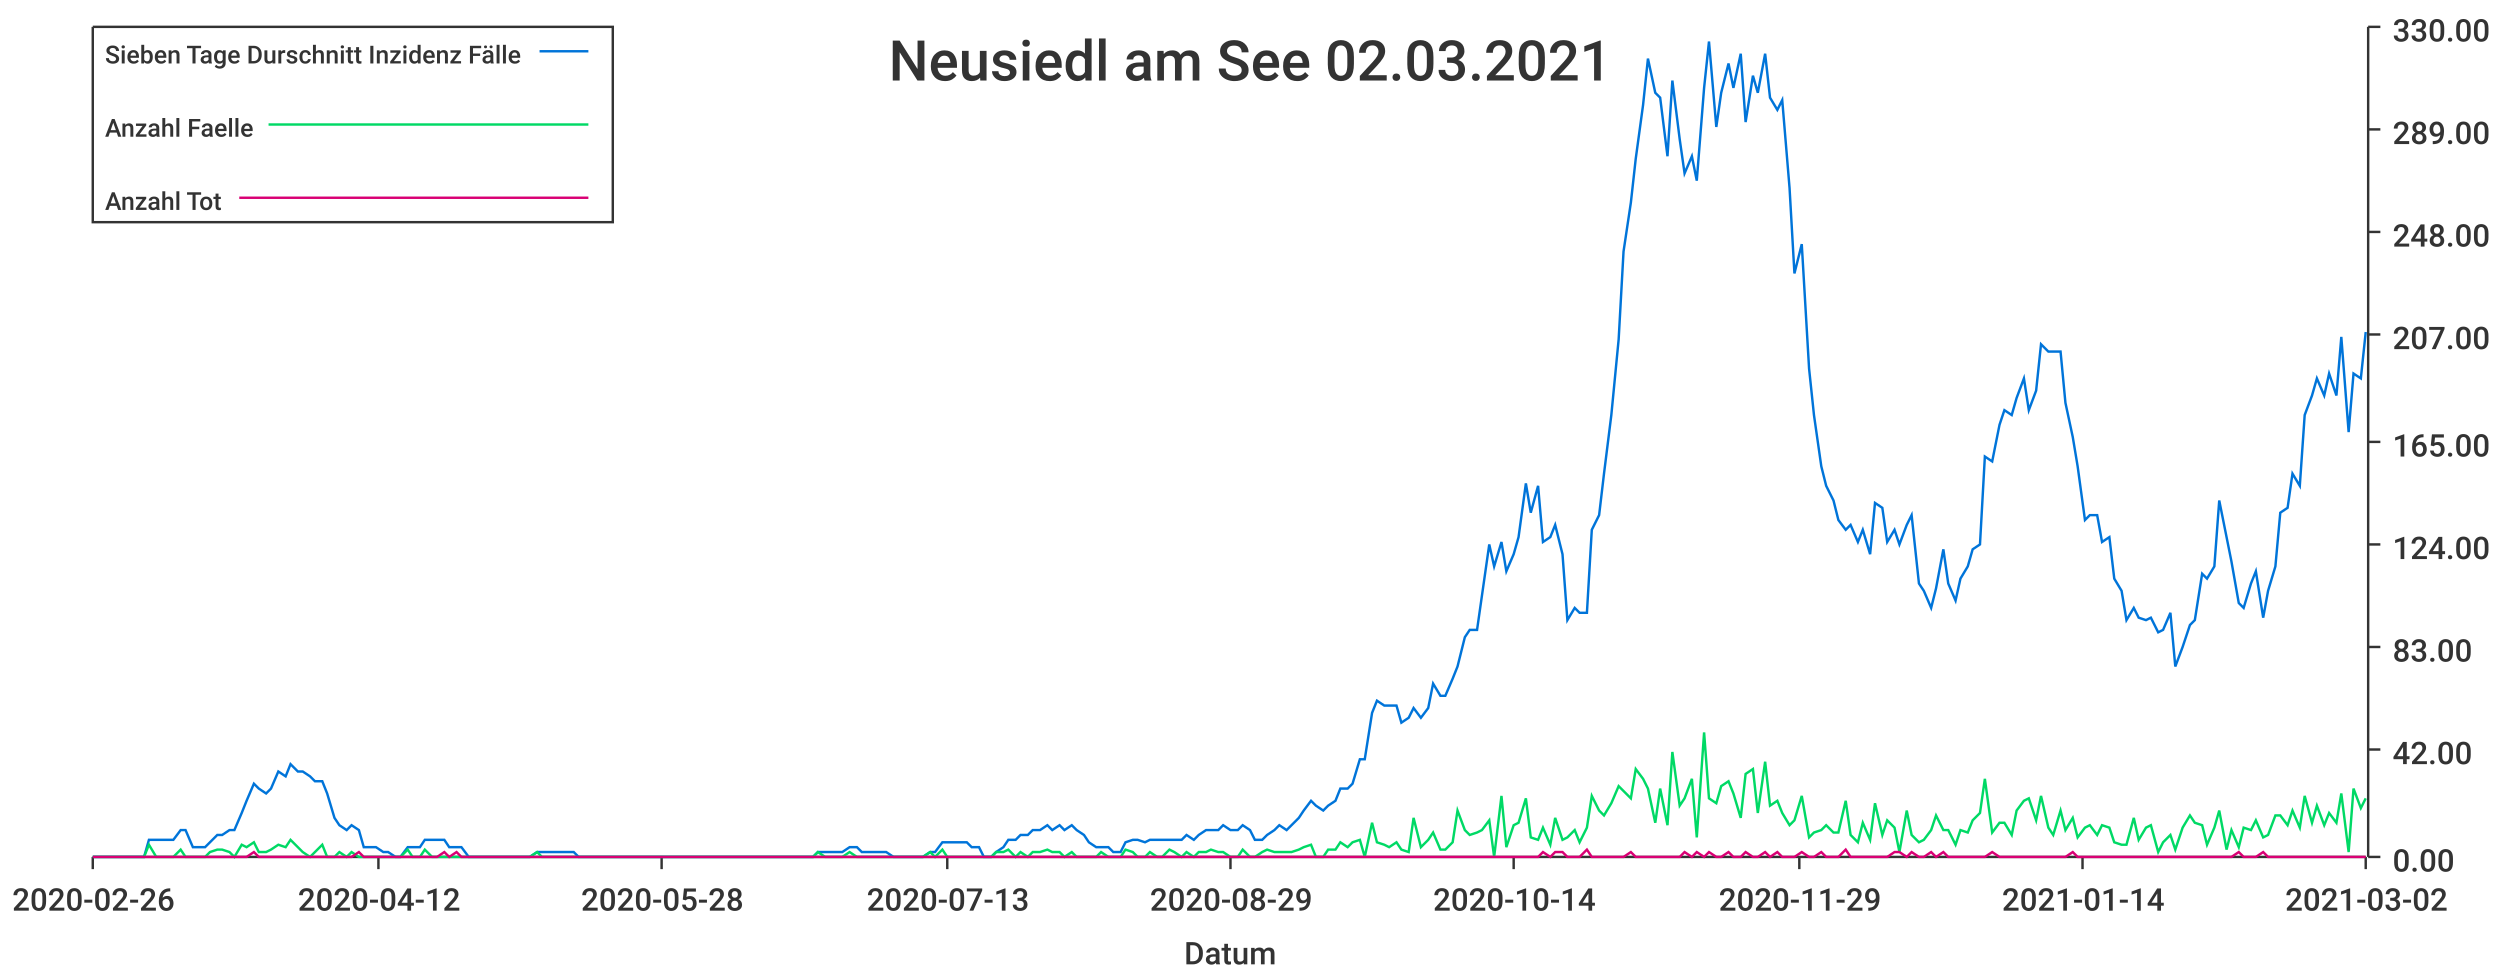
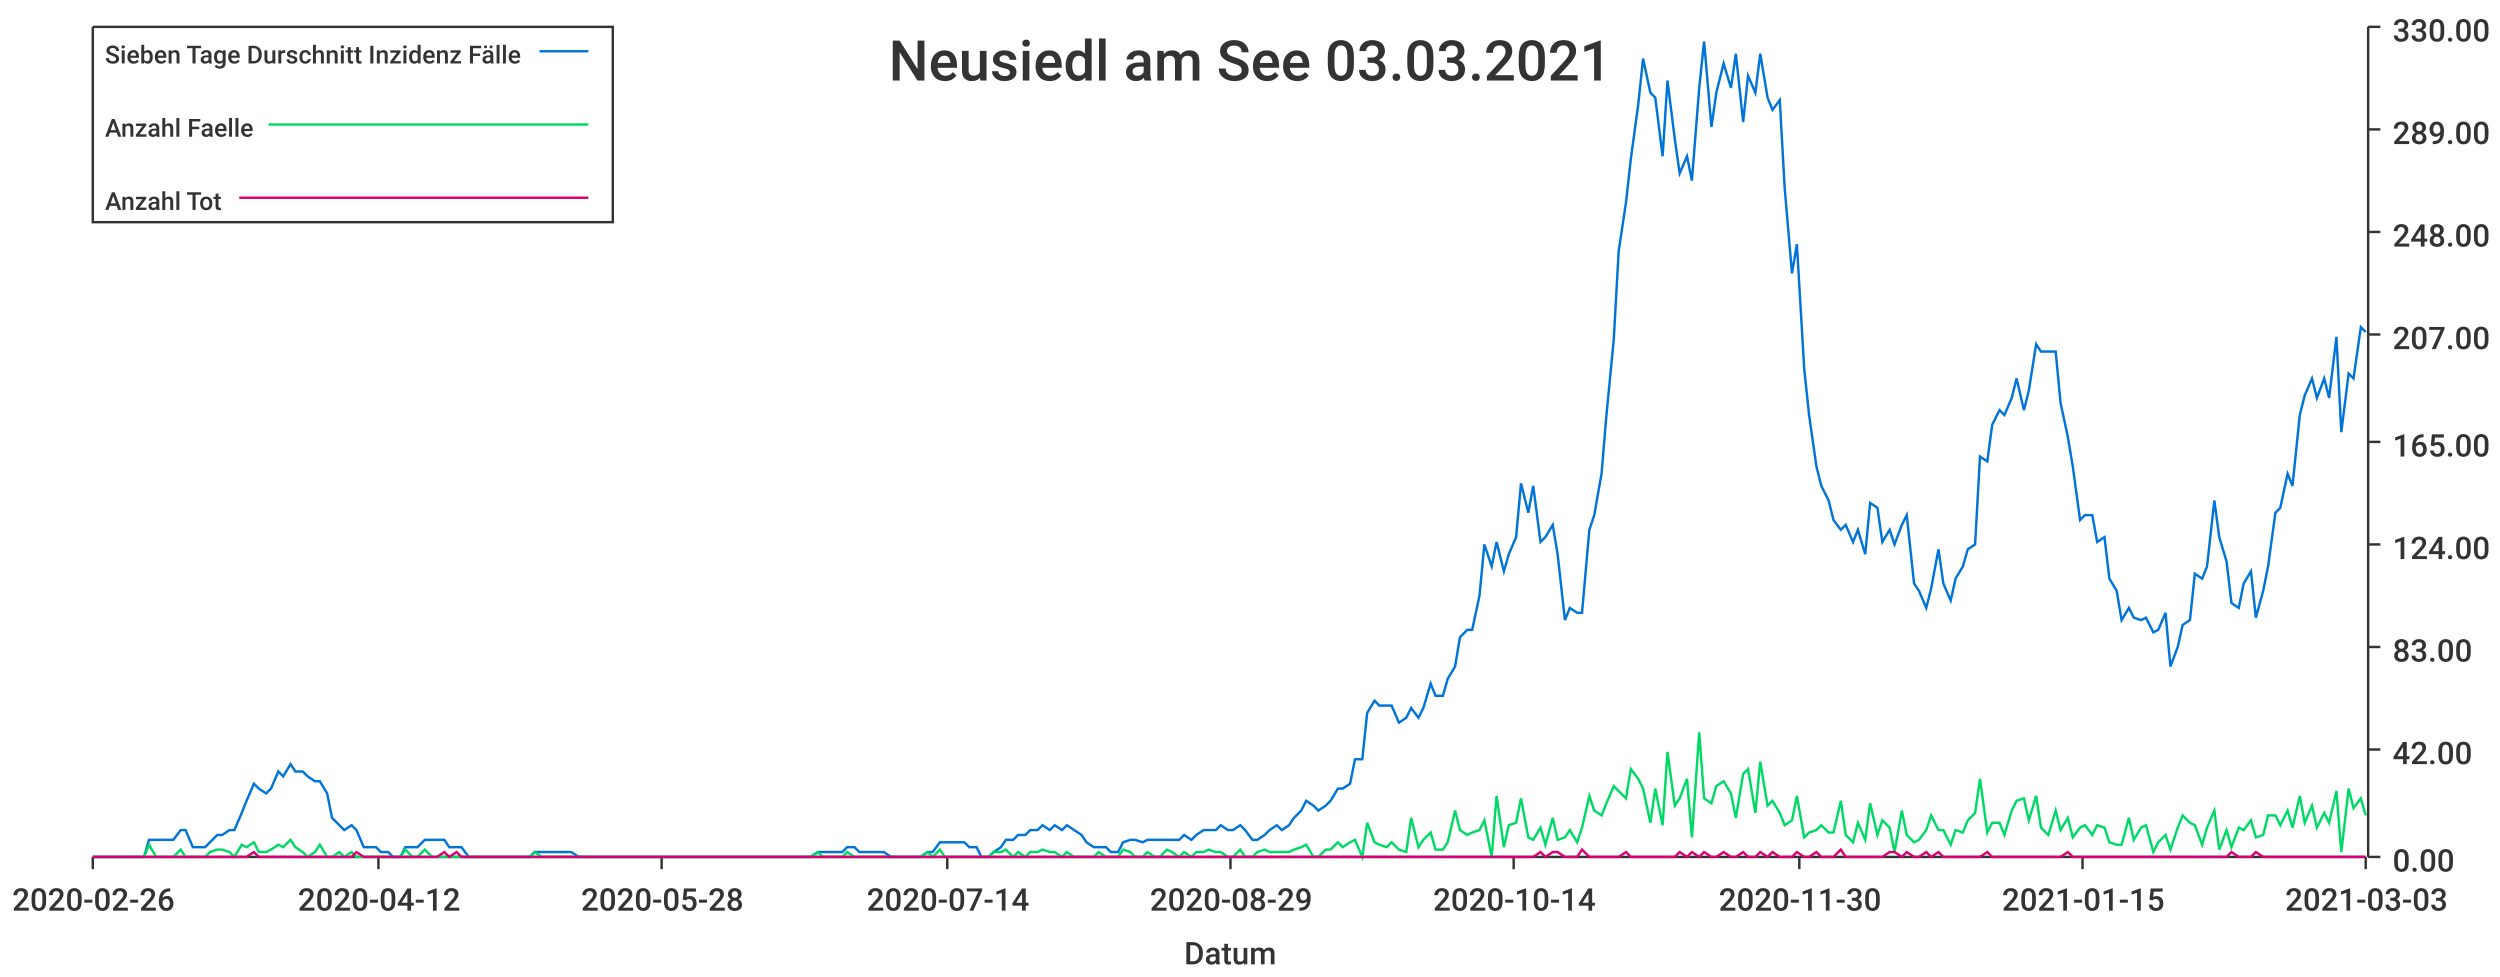
<svg xmlns="http://www.w3.org/2000/svg" width="1024" height="400">\n<path d="M 0 0 L 1024 0 L 1024 400 L 0 400 L 0 0" style="stroke-width:0;stroke:rgba(255,255,255,1.0);fill:rgba(255,255,255,1.0)" />
  <path d="M 38 11 L 969 11 L 969 351 L 38 351 L 38 11" style="stroke-width:0;stroke:rgba(255,255,255,1.0);fill:rgba(255,255,255,1.0)" />
  <path d="M 38 351 L 969 351" style="stroke-width:1;stroke:rgba(51,51,51,1.0);fill:none" />
  <path d="M 38 351 L 38 356" style="stroke-width:1;stroke:rgba(51,51,51,1.0);fill:none" />
  <text x="5" y="373" style="stroke-width:0;stroke:none;fill:rgba(51,51,51,1.0);font-size:12.8px;font-family:'Roboto Medium',sans-serif">2020-02-26</text>
  <path d="M 155 351 L 155 356" style="stroke-width:1;stroke:rgba(51,51,51,1.0);fill:none" />
  <text x="122" y="373" style="stroke-width:0;stroke:none;fill:rgba(51,51,51,1.0);font-size:12.8px;font-family:'Roboto Medium',sans-serif">2020-04-12</text>
  <path d="M 271 351 L 271 356" style="stroke-width:1;stroke:rgba(51,51,51,1.0);fill:none" />
  <text x="238" y="373" style="stroke-width:0;stroke:none;fill:rgba(51,51,51,1.0);font-size:12.8px;font-family:'Roboto Medium',sans-serif">2020-05-28</text>
  <path d="M 388 351 L 388 356" style="stroke-width:1;stroke:rgba(51,51,51,1.0);fill:none" />
-   <text x="355" y="373" style="stroke-width:0;stroke:none;fill:rgba(51,51,51,1.0);font-size:12.8px;font-family:'Roboto Medium',sans-serif">2020-07-13</text>
+   <text x="355" y="373" style="stroke-width:0;stroke:none;fill:rgba(51,51,51,1.0);font-size:12.8px;font-family:'Roboto Medium',sans-serif">2020-07-14</text>
  <path d="M 504 351 L 504 356" style="stroke-width:1;stroke:rgba(51,51,51,1.0);fill:none" />
  <text x="471" y="373" style="stroke-width:0;stroke:none;fill:rgba(51,51,51,1.0);font-size:12.8px;font-family:'Roboto Medium',sans-serif">2020-08-29</text>
  <path d="M 620 351 L 620 356" style="stroke-width:1;stroke:rgba(51,51,51,1.0);fill:none" />
  <text x="587" y="373" style="stroke-width:0;stroke:none;fill:rgba(51,51,51,1.0);font-size:12.8px;font-family:'Roboto Medium',sans-serif">2020-10-14</text>
  <path d="M 737 351 L 737 356" style="stroke-width:1;stroke:rgba(51,51,51,1.0);fill:none" />
-   <text x="704" y="373" style="stroke-width:0;stroke:none;fill:rgba(51,51,51,1.0);font-size:12.8px;font-family:'Roboto Medium',sans-serif">2020-11-29</text>
+   <text x="704" y="373" style="stroke-width:0;stroke:none;fill:rgba(51,51,51,1.0);font-size:12.8px;font-family:'Roboto Medium',sans-serif">2020-11-30</text>
  <path d="M 853 351 L 853 356" style="stroke-width:1;stroke:rgba(51,51,51,1.0);fill:none" />
-   <text x="820" y="373" style="stroke-width:0;stroke:none;fill:rgba(51,51,51,1.0);font-size:12.8px;font-family:'Roboto Medium',sans-serif">2021-01-14</text>
+   <text x="820" y="373" style="stroke-width:0;stroke:none;fill:rgba(51,51,51,1.0);font-size:12.8px;font-family:'Roboto Medium',sans-serif">2021-01-15</text>
  <path d="M 969 351 L 969 356" style="stroke-width:1;stroke:rgba(51,51,51,1.0);fill:none" />
-   <text x="936" y="373" style="stroke-width:0;stroke:none;fill:rgba(51,51,51,1.0);font-size:12.8px;font-family:'Roboto Medium',sans-serif">2021-03-02</text>
+   <text x="936" y="373" style="stroke-width:0;stroke:none;fill:rgba(51,51,51,1.0);font-size:12.8px;font-family:'Roboto Medium',sans-serif">2021-03-03</text>
  <text x="485" y="395" style="stroke-width:0;stroke:none;fill:rgba(51,51,51,1.0);font-size:12.8px;font-family:'Roboto Medium',sans-serif">Datum</text>
  <path d="M 970 351 L 970 11" style="stroke-width:1;stroke:rgba(51,51,51,1.0);fill:none" />
  <path d="M 970 351 L 975 351" style="stroke-width:1;stroke:rgba(51,51,51,1.0);fill:none" />
  <text x="980" y="357" style="stroke-width:0;stroke:none;fill:rgba(51,51,51,1.0);font-size:12.8px;font-family:'Roboto Medium',sans-serif">0.00</text>
  <path d="M 970 307 L 975 307" style="stroke-width:1;stroke:rgba(51,51,51,1.0);fill:none" />
  <text x="980" y="313" style="stroke-width:0;stroke:none;fill:rgba(51,51,51,1.0);font-size:12.8px;font-family:'Roboto Medium',sans-serif">42.00</text>
  <path d="M 970 265 L 975 265" style="stroke-width:1;stroke:rgba(51,51,51,1.0);fill:none" />
  <text x="980" y="271" style="stroke-width:0;stroke:none;fill:rgba(51,51,51,1.0);font-size:12.8px;font-family:'Roboto Medium',sans-serif">83.00</text>
  <path d="M 970 223 L 975 223" style="stroke-width:1;stroke:rgba(51,51,51,1.0);fill:none" />
  <text x="980" y="229" style="stroke-width:0;stroke:none;fill:rgba(51,51,51,1.0);font-size:12.8px;font-family:'Roboto Medium',sans-serif">124.00</text>
  <path d="M 970 181 L 975 181" style="stroke-width:1;stroke:rgba(51,51,51,1.0);fill:none" />
  <text x="980" y="187" style="stroke-width:0;stroke:none;fill:rgba(51,51,51,1.0);font-size:12.8px;font-family:'Roboto Medium',sans-serif">165.00</text>
  <path d="M 970 137 L 975 137" style="stroke-width:1;stroke:rgba(51,51,51,1.0);fill:none" />
  <text x="980" y="143" style="stroke-width:0;stroke:none;fill:rgba(51,51,51,1.0);font-size:12.8px;font-family:'Roboto Medium',sans-serif">207.00</text>
  <path d="M 970 95 L 975 95" style="stroke-width:1;stroke:rgba(51,51,51,1.0);fill:none" />
  <text x="980" y="101" style="stroke-width:0;stroke:none;fill:rgba(51,51,51,1.0);font-size:12.8px;font-family:'Roboto Medium',sans-serif">248.00</text>
  <path d="M 970 53 L 975 53" style="stroke-width:1;stroke:rgba(51,51,51,1.0);fill:none" />
  <text x="980" y="59" style="stroke-width:0;stroke:none;fill:rgba(51,51,51,1.0);font-size:12.8px;font-family:'Roboto Medium',sans-serif">289.00</text>
  <path d="M 970 11 L 975 11" style="stroke-width:1;stroke:rgba(51,51,51,1.0);fill:none" />
  <text x="980" y="17" style="stroke-width:0;stroke:none;fill:rgba(51,51,51,1.0);font-size:12.8px;font-family:'Roboto Medium',sans-serif">330.00</text>
-   <path d="M 38 351 L 41 351 L 44 351 L 46 351 L 49 351 L 51 351 L 54 351 L 56 351 L 59 351 L 61 344 L 64 344 L 66 344 L 69 344 L 71 344 L 74 340 L 76 340 L 79 347 L 81 347 L 84 347 L 86 345 L 89 342 L 91 342 L 94 340 L 96 340 L 99 333 L 101 328 L 104 321 L 106 323 L 109 325 L 111 323 L 114 316 L 117 318 L 119 313 L 122 316 L 124 316 L 127 318 L 129 320 L 132 320 L 134 325 L 137 335 L 139 338 L 142 340 L 144 338 L 147 340 L 149 347 L 152 347 L 154 347 L 157 349 L 159 349 L 162 351 L 164 351 L 167 347 L 169 347 L 172 347 L 174 344 L 177 344 L 179 344 L 182 344 L 184 347 L 187 347 L 189 347 L 192 351 L 195 351 L 197 351 L 200 351 L 202 351 L 205 351 L 207 351 L 210 351 L 212 351 L 215 351 L 217 351 L 220 349 L 222 349 L 225 349 L 227 349 L 230 349 L 232 349 L 235 349 L 237 351 L 240 351 L 242 351 L 245 351 L 247 351 L 250 351 L 252 351 L 255 351 L 257 351 L 260 351 L 262 351 L 265 351 L 267 351 L 270 351 L 273 351 L 275 351 L 278 351 L 280 351 L 283 351 L 285 351 L 288 351 L 290 351 L 293 351 L 295 351 L 298 351 L 300 351 L 303 351 L 305 351 L 308 351 L 310 351 L 313 351 L 315 351 L 318 351 L 320 351 L 323 351 L 325 351 L 328 351 L 330 351 L 333 351 L 335 349 L 338 349 L 340 349 L 343 349 L 345 349 L 348 347 L 351 347 L 353 349 L 356 349 L 358 349 L 361 349 L 363 349 L 366 351 L 368 351 L 371 351 L 373 351 L 376 351 L 378 351 L 381 349 L 383 349 L 386 345 L 388 345 L 391 345 L 393 345 L 396 345 L 398 347 L 401 347 L 403 351 L 406 351 L 408 349 L 411 347 L 413 344 L 416 344 L 418 342 L 421 342 L 423 340 L 426 340 L 429 338 L 431 340 L 434 338 L 436 340 L 439 338 L 441 340 L 444 342 L 446 345 L 449 347 L 451 347 L 454 347 L 456 349 L 459 349 L 461 345 L 464 344 L 466 344 L 469 345 L 471 344 L 474 344 L 476 344 L 479 344 L 481 344 L 484 344 L 486 342 L 489 344 L 491 342 L 494 340 L 496 340 L 499 340 L 501 338 L 504 340 L 507 340 L 509 338 L 512 340 L 514 344 L 517 344 L 519 342 L 522 340 L 524 338 L 527 340 L 529 338 L 532 335 L 534 332 L 537 328 L 539 330 L 542 332 L 544 330 L 547 328 L 549 323 L 552 323 L 554 321 L 557 311 L 559 311 L 562 292 L 564 287 L 567 289 L 569 289 L 572 289 L 574 296 L 577 294 L 579 290 L 582 294 L 585 290 L 587 280 L 590 285 L 592 285 L 595 278 L 597 273 L 600 261 L 602 258 L 605 258 L 607 244 L 610 223 L 612 232 L 615 222 L 617 234 L 620 227 L 622 220 L 625 198 L 627 210 L 630 199 L 632 222 L 635 220 L 637 215 L 640 227 L 642 254 L 645 249 L 647 251 L 650 251 L 652 217 L 655 211 L 657 194 L 660 170 L 663 139 L 665 103 L 668 83 L 670 65 L 673 43 L 675 24 L 678 38 L 680 40 L 683 64 L 685 33 L 688 57 L 690 71 L 693 64 L 695 74 L 698 36 L 700 17 L 703 52 L 705 38 L 708 26 L 710 36 L 713 22 L 715 50 L 718 31 L 720 38 L 723 22 L 725 40 L 728 45 L 730 41 L 733 77 L 735 112 L 738 100 L 741 151 L 743 170 L 746 191 L 748 199 L 751 205 L 753 213 L 756 217 L 758 215 L 761 222 L 763 217 L 766 227 L 768 206 L 771 208 L 773 222 L 776 217 L 778 223 L 781 215 L 783 211 L 786 239 L 788 242 L 791 249 L 793 241 L 796 225 L 798 239 L 801 246 L 803 237 L 806 232 L 808 225 L 811 223 L 813 187 L 816 189 L 819 174 L 821 168 L 824 170 L 826 163 L 829 155 L 831 168 L 834 160 L 836 141 L 839 144 L 841 144 L 844 144 L 846 165 L 849 179 L 851 191 L 854 213 L 856 211 L 859 211 L 861 222 L 864 220 L 866 237 L 869 242 L 871 254 L 874 249 L 876 253 L 879 254 L 881 253 L 884 259 L 886 258 L 889 251 L 891 273 L 894 265 L 897 256 L 899 254 L 902 235 L 904 237 L 907 232 L 909 205 L 912 220 L 914 230 L 917 247 L 919 249 L 922 239 L 924 234 L 927 253 L 929 242 L 932 232 L 934 210 L 937 208 L 939 194 L 942 199 L 944 170 L 947 162 L 949 155 L 952 162 L 954 153 L 957 162 L 959 138 L 962 177 L 964 153 L 967 155 L 969 136" style="stroke-width:1;stroke:rgba(0,116,217,1.0);fill:none" />
-   <path d="M 38 351 L 41 351 L 44 351 L 46 351 L 49 351 L 51 351 L 54 351 L 56 351 L 59 351 L 61 346 L 64 351 L 66 351 L 69 351 L 71 351 L 74 348 L 76 351 L 79 351 L 81 351 L 84 351 L 86 349 L 89 348 L 91 348 L 94 349 L 96 351 L 99 346 L 101 347 L 104 345 L 106 349 L 109 349 L 111 348 L 114 346 L 117 347 L 119 344 L 122 347 L 124 349 L 127 351 L 129 349 L 132 346 L 134 351 L 137 351 L 139 349 L 142 351 L 144 349 L 147 351 L 149 351 L 152 351 L 154 351 L 157 351 L 159 351 L 162 351 L 164 351 L 167 348 L 169 351 L 172 351 L 174 348 L 177 351 L 179 351 L 182 351 L 184 351 L 187 351 L 189 351 L 192 351 L 195 351 L 197 351 L 200 351 L 202 351 L 205 351 L 207 351 L 210 351 L 212 351 L 215 351 L 217 351 L 220 349 L 222 351 L 225 351 L 227 351 L 230 351 L 232 351 L 235 351 L 237 351 L 240 351 L 242 351 L 245 351 L 247 351 L 250 351 L 252 351 L 255 351 L 257 351 L 260 351 L 262 351 L 265 351 L 267 351 L 270 351 L 273 351 L 275 351 L 278 351 L 280 351 L 283 351 L 285 351 L 288 351 L 290 351 L 293 351 L 295 351 L 298 351 L 300 351 L 303 351 L 305 351 L 308 351 L 310 351 L 313 351 L 315 351 L 318 351 L 320 351 L 323 351 L 325 351 L 328 351 L 330 351 L 333 351 L 335 349 L 338 351 L 340 351 L 343 351 L 345 351 L 348 349 L 351 351 L 353 351 L 356 351 L 358 351 L 361 351 L 363 351 L 366 351 L 368 351 L 371 351 L 373 351 L 376 351 L 378 351 L 381 349 L 383 351 L 386 348 L 388 351 L 391 351 L 393 351 L 396 351 L 398 351 L 401 351 L 403 351 L 406 351 L 408 349 L 411 349 L 413 348 L 416 351 L 418 349 L 421 351 L 423 349 L 426 349 L 429 348 L 431 349 L 434 349 L 436 351 L 439 349 L 441 351 L 444 351 L 446 351 L 449 351 L 451 349 L 454 351 L 456 351 L 459 351 L 461 348 L 464 349 L 466 351 L 469 351 L 471 349 L 474 351 L 476 351 L 479 348 L 481 349 L 484 351 L 486 349 L 489 351 L 491 349 L 494 349 L 496 348 L 499 349 L 501 349 L 504 351 L 507 351 L 509 348 L 512 351 L 514 351 L 517 349 L 519 348 L 522 349 L 524 349 L 527 349 L 529 349 L 532 348 L 534 347 L 537 346 L 539 351 L 542 351 L 544 348 L 547 348 L 549 345 L 552 347 L 554 345 L 557 344 L 559 351 L 562 337 L 564 345 L 567 346 L 569 347 L 572 345 L 574 348 L 577 349 L 579 335 L 582 347 L 585 344 L 587 341 L 590 348 L 592 348 L 595 345 L 597 332 L 600 340 L 602 342 L 605 341 L 607 340 L 610 336 L 612 351 L 615 326 L 617 347 L 620 338 L 622 337 L 625 327 L 627 343 L 630 344 L 632 339 L 635 346 L 637 335 L 640 344 L 642 343 L 645 340 L 647 345 L 650 339 L 652 326 L 655 332 L 657 334 L 660 329 L 663 322 L 665 324 L 668 327 L 670 315 L 673 319 L 675 323 L 678 337 L 680 323 L 683 338 L 685 308 L 688 330 L 690 327 L 693 319 L 695 343 L 698 300 L 700 327 L 703 329 L 705 322 L 708 320 L 710 325 L 713 335 L 715 317 L 718 315 L 720 333 L 723 312 L 725 330 L 728 328 L 730 333 L 733 338 L 735 336 L 738 326 L 741 343 L 743 341 L 746 340 L 748 338 L 751 341 L 753 341 L 756 328 L 758 342 L 761 345 L 763 337 L 766 344 L 768 329 L 771 342 L 773 336 L 776 339 L 778 349 L 781 332 L 783 342 L 786 345 L 788 344 L 791 340 L 793 334 L 796 340 L 798 340 L 801 346 L 803 340 L 806 341 L 808 336 L 811 333 L 813 319 L 816 341 L 819 337 L 821 337 L 824 342 L 826 332 L 829 328 L 831 327 L 834 336 L 836 326 L 839 339 L 841 342 L 844 332 L 846 340 L 849 335 L 851 343 L 854 339 L 856 338 L 859 342 L 861 338 L 864 339 L 866 345 L 869 346 L 871 346 L 874 335 L 876 344 L 879 339 L 881 338 L 884 349 L 886 345 L 889 342 L 891 348 L 894 339 L 897 334 L 899 337 L 902 338 L 904 346 L 907 339 L 909 332 L 912 348 L 914 340 L 917 347 L 919 339 L 922 340 L 924 336 L 927 343 L 929 342 L 932 334 L 934 334 L 937 338 L 939 332 L 942 339 L 944 326 L 947 337 L 949 330 L 952 338 L 954 333 L 957 337 L 959 325 L 962 349 L 964 323 L 967 331 L 969 327" style="stroke-width:1;stroke:rgba(0,217,101,1.0);fill:none" />
-   <path d="M 38 351 L 41 351 L 44 351 L 46 351 L 49 351 L 51 351 L 54 351 L 56 351 L 59 351 L 61 351 L 64 351 L 66 351 L 69 351 L 71 351 L 74 351 L 76 351 L 79 351 L 81 351 L 84 351 L 86 351 L 89 351 L 91 351 L 94 351 L 96 351 L 99 351 L 101 351 L 104 349 L 106 351 L 109 351 L 111 351 L 114 351 L 117 351 L 119 351 L 122 351 L 124 351 L 127 351 L 129 351 L 132 351 L 134 351 L 137 351 L 139 351 L 142 351 L 144 351 L 147 349 L 149 351 L 152 351 L 154 351 L 157 351 L 159 351 L 162 351 L 164 351 L 167 351 L 169 351 L 172 351 L 174 351 L 177 351 L 179 351 L 182 349 L 184 351 L 187 349 L 189 351 L 192 351 L 195 351 L 197 351 L 200 351 L 202 351 L 205 351 L 207 351 L 210 351 L 212 351 L 215 351 L 217 351 L 220 351 L 222 351 L 225 351 L 227 351 L 230 351 L 232 351 L 235 351 L 237 351 L 240 351 L 242 351 L 245 351 L 247 351 L 250 351 L 252 351 L 255 351 L 257 351 L 260 351 L 262 351 L 265 351 L 267 351 L 270 351 L 273 351 L 275 351 L 278 351 L 280 351 L 283 351 L 285 351 L 288 351 L 290 351 L 293 351 L 295 351 L 298 351 L 300 351 L 303 351 L 305 351 L 308 351 L 310 351 L 313 351 L 315 351 L 318 351 L 320 351 L 323 351 L 325 351 L 328 351 L 330 351 L 333 351 L 335 351 L 338 351 L 340 351 L 343 351 L 345 351 L 348 351 L 351 351 L 353 351 L 356 351 L 358 351 L 361 351 L 363 351 L 366 351 L 368 351 L 371 351 L 373 351 L 376 351 L 378 351 L 381 351 L 383 351 L 386 351 L 388 351 L 391 351 L 393 351 L 396 351 L 398 351 L 401 351 L 403 351 L 406 351 L 408 351 L 411 351 L 413 351 L 416 351 L 418 351 L 421 351 L 423 351 L 426 351 L 429 351 L 431 351 L 434 351 L 436 351 L 439 351 L 441 351 L 444 351 L 446 351 L 449 351 L 451 351 L 454 351 L 456 351 L 459 351 L 461 351 L 464 351 L 466 351 L 469 351 L 471 351 L 474 351 L 476 351 L 479 351 L 481 351 L 484 351 L 486 351 L 489 351 L 491 351 L 494 351 L 496 351 L 499 351 L 501 351 L 504 351 L 507 351 L 509 351 L 512 351 L 514 351 L 517 351 L 519 351 L 522 351 L 524 351 L 527 351 L 529 351 L 532 351 L 534 351 L 537 351 L 539 351 L 542 351 L 544 351 L 547 351 L 549 351 L 552 351 L 554 351 L 557 351 L 559 351 L 562 351 L 564 351 L 567 351 L 569 351 L 572 351 L 574 351 L 577 351 L 579 351 L 582 351 L 585 351 L 587 351 L 590 351 L 592 351 L 595 351 L 597 351 L 600 351 L 602 351 L 605 351 L 607 351 L 610 351 L 612 351 L 615 351 L 617 351 L 620 351 L 622 351 L 625 351 L 627 351 L 630 351 L 632 349 L 635 351 L 637 349 L 640 349 L 642 351 L 645 351 L 647 351 L 650 348 L 652 351 L 655 351 L 657 351 L 660 351 L 663 351 L 665 351 L 668 349 L 670 351 L 673 351 L 675 351 L 678 351 L 680 351 L 683 351 L 685 351 L 688 351 L 690 349 L 693 351 L 695 349 L 698 351 L 700 349 L 703 351 L 705 351 L 708 349 L 710 351 L 713 351 L 715 349 L 718 351 L 720 351 L 723 349 L 725 351 L 728 349 L 730 351 L 733 351 L 735 351 L 738 349 L 741 351 L 743 351 L 746 349 L 748 351 L 751 351 L 753 351 L 756 348 L 758 351 L 761 351 L 763 351 L 766 351 L 768 351 L 771 351 L 773 351 L 776 349 L 778 349 L 781 351 L 783 349 L 786 351 L 788 351 L 791 349 L 793 351 L 796 349 L 798 351 L 801 351 L 803 351 L 806 351 L 808 351 L 811 351 L 813 351 L 816 349 L 819 351 L 821 351 L 824 351 L 826 351 L 829 351 L 831 351 L 834 351 L 836 351 L 839 351 L 841 351 L 844 351 L 846 351 L 849 349 L 851 351 L 854 351 L 856 351 L 859 351 L 861 351 L 864 351 L 866 351 L 869 351 L 871 351 L 874 351 L 876 351 L 879 351 L 881 351 L 884 351 L 886 351 L 889 351 L 891 351 L 894 351 L 897 351 L 899 351 L 902 351 L 904 351 L 907 351 L 909 351 L 912 351 L 914 351 L 917 349 L 919 351 L 922 351 L 924 351 L 927 349 L 929 351 L 932 351 L 934 351 L 937 351 L 939 351 L 942 351 L 944 351 L 947 351 L 949 351 L 952 351 L 954 351 L 957 351 L 959 351 L 962 351 L 964 351 L 967 351 L 969 351" style="stroke-width:1;stroke:rgba(217,0,116,1.0);fill:none" />
-   <text x="364" y="33" style="stroke-width:0;stroke:none;fill:rgba(51,51,51,1.0);font-size:23.0px;font-family:'Roboto Medium',sans-serif">Neusiedl am See 02.03.2021</text>
+   <path d="M 38 351 L 41 351 L 44 351 L 46 351 L 49 351 L 51 351 L 54 351 L 56 351 L 59 351 L 61 344 L 64 344 L 66 344 L 69 344 L 71 344 L 74 340 L 76 340 L 79 347 L 81 347 L 84 347 L 86 345 L 89 342 L 91 342 L 94 340 L 96 340 L 99 333 L 101 328 L 104 321 L 106 323 L 109 325 L 111 323 L 114 316 L 116 318 L 119 313 L 121 316 L 124 316 L 126 318 L 129 320 L 131 320 L 134 325 L 136 335 L 139 338 L 141 340 L 144 338 L 146 340 L 149 347 L 151 347 L 154 347 L 156 349 L 159 349 L 161 351 L 164 351 L 166 347 L 169 347 L 171 347 L 174 344 L 177 344 L 179 344 L 182 344 L 184 347 L 187 347 L 189 347 L 192 351 L 194 351 L 197 351 L 199 351 L 202 351 L 204 351 L 207 351 L 209 351 L 212 351 L 214 351 L 217 351 L 219 349 L 222 349 L 224 349 L 227 349 L 229 349 L 232 349 L 234 349 L 237 351 L 239 351 L 242 351 L 244 351 L 247 351 L 249 351 L 252 351 L 254 351 L 257 351 L 259 351 L 262 351 L 264 351 L 267 351 L 269 351 L 272 351 L 274 351 L 277 351 L 279 351 L 282 351 L 284 351 L 287 351 L 289 351 L 292 351 L 294 351 L 297 351 L 299 351 L 302 351 L 304 351 L 307 351 L 310 351 L 312 351 L 315 351 L 317 351 L 320 351 L 322 351 L 325 351 L 327 351 L 330 351 L 332 351 L 335 349 L 337 349 L 340 349 L 342 349 L 345 349 L 347 347 L 350 347 L 352 349 L 355 349 L 357 349 L 360 349 L 362 349 L 365 351 L 367 351 L 370 351 L 372 351 L 375 351 L 377 351 L 380 349 L 382 349 L 385 345 L 387 345 L 390 345 L 392 345 L 395 345 L 397 347 L 400 347 L 402 351 L 405 351 L 407 349 L 410 347 L 412 344 L 415 344 L 417 342 L 420 342 L 422 340 L 425 340 L 427 338 L 430 340 L 432 338 L 435 340 L 437 338 L 440 340 L 443 342 L 445 345 L 448 347 L 450 347 L 453 347 L 455 349 L 458 349 L 460 345 L 463 344 L 465 344 L 468 345 L 470 344 L 473 344 L 475 344 L 478 344 L 480 344 L 483 344 L 485 342 L 488 344 L 490 342 L 493 340 L 495 340 L 498 340 L 500 338 L 503 340 L 505 340 L 508 338 L 510 340 L 513 344 L 515 344 L 518 342 L 520 340 L 523 338 L 525 340 L 528 338 L 530 335 L 533 332 L 535 328 L 538 330 L 540 332 L 543 330 L 545 328 L 548 323 L 550 323 L 553 321 L 555 311 L 558 311 L 560 292 L 563 287 L 565 289 L 568 289 L 570 289 L 573 296 L 576 294 L 578 290 L 581 294 L 583 290 L 586 280 L 588 285 L 591 285 L 593 278 L 596 273 L 598 261 L 601 258 L 603 258 L 606 244 L 608 223 L 611 232 L 613 222 L 616 234 L 618 227 L 621 220 L 623 198 L 626 210 L 628 199 L 631 222 L 633 220 L 636 215 L 638 227 L 641 254 L 643 249 L 646 251 L 648 251 L 651 217 L 653 211 L 656 194 L 658 170 L 661 139 L 663 103 L 666 83 L 668 65 L 671 43 L 673 24 L 676 38 L 678 40 L 681 64 L 683 33 L 686 57 L 688 71 L 691 64 L 693 74 L 696 36 L 698 17 L 701 52 L 703 38 L 706 26 L 709 36 L 711 22 L 714 50 L 716 31 L 719 38 L 721 22 L 724 40 L 726 45 L 729 41 L 731 77 L 734 112 L 736 100 L 739 151 L 741 170 L 744 191 L 746 199 L 749 205 L 751 213 L 754 217 L 756 215 L 759 222 L 761 217 L 764 227 L 766 206 L 769 208 L 771 222 L 774 217 L 776 223 L 779 215 L 781 211 L 784 239 L 786 242 L 789 249 L 791 241 L 794 225 L 796 239 L 799 246 L 801 237 L 804 232 L 806 225 L 809 223 L 811 187 L 814 189 L 816 174 L 819 168 L 821 170 L 824 163 L 826 155 L 829 168 L 831 160 L 834 141 L 836 144 L 839 144 L 842 144 L 844 165 L 847 179 L 849 191 L 852 213 L 854 211 L 857 211 L 859 222 L 862 220 L 864 237 L 867 242 L 869 254 L 872 249 L 874 253 L 877 254 L 879 253 L 882 259 L 884 258 L 887 251 L 889 273 L 892 265 L 894 256 L 897 254 L 899 235 L 902 237 L 904 232 L 907 205 L 909 220 L 912 230 L 914 247 L 917 249 L 919 239 L 922 234 L 924 253 L 927 242 L 929 232 L 932 210 L 934 208 L 937 194 L 939 199 L 942 170 L 944 162 L 947 155 L 949 163 L 952 155 L 954 163 L 957 138 L 959 177 L 962 153 L 964 155 L 967 134 L 969 136" style="stroke-width:1;stroke:rgba(0,116,217,1.0);fill:none" />
+   <path d="M 38 351 L 41 351 L 44 351 L 46 351 L 49 351 L 51 351 L 54 351 L 56 351 L 59 351 L 61 346 L 64 351 L 66 351 L 69 351 L 71 351 L 74 348 L 76 351 L 79 351 L 81 351 L 84 351 L 86 349 L 89 348 L 91 348 L 94 349 L 96 351 L 99 346 L 101 347 L 104 345 L 106 349 L 109 349 L 111 348 L 114 346 L 116 347 L 119 344 L 121 347 L 124 349 L 126 351 L 129 349 L 131 346 L 134 351 L 136 351 L 139 349 L 141 351 L 144 349 L 146 351 L 149 351 L 151 351 L 154 351 L 156 351 L 159 351 L 161 351 L 164 351 L 166 348 L 169 351 L 171 351 L 174 348 L 177 351 L 179 351 L 182 351 L 184 351 L 187 351 L 189 351 L 192 351 L 194 351 L 197 351 L 199 351 L 202 351 L 204 351 L 207 351 L 209 351 L 212 351 L 214 351 L 217 351 L 219 349 L 222 351 L 224 351 L 227 351 L 229 351 L 232 351 L 234 351 L 237 351 L 239 351 L 242 351 L 244 351 L 247 351 L 249 351 L 252 351 L 254 351 L 257 351 L 259 351 L 262 351 L 264 351 L 267 351 L 269 351 L 272 351 L 274 351 L 277 351 L 279 351 L 282 351 L 284 351 L 287 351 L 289 351 L 292 351 L 294 351 L 297 351 L 299 351 L 302 351 L 304 351 L 307 351 L 310 351 L 312 351 L 315 351 L 317 351 L 320 351 L 322 351 L 325 351 L 327 351 L 330 351 L 332 351 L 335 349 L 337 351 L 340 351 L 342 351 L 345 351 L 347 349 L 350 351 L 352 351 L 355 351 L 357 351 L 360 351 L 362 351 L 365 351 L 367 351 L 370 351 L 372 351 L 375 351 L 377 351 L 380 349 L 382 351 L 385 348 L 387 351 L 390 351 L 392 351 L 395 351 L 397 351 L 400 351 L 402 351 L 405 351 L 407 349 L 410 349 L 412 348 L 415 351 L 417 349 L 420 351 L 422 349 L 425 349 L 427 348 L 430 349 L 432 349 L 435 351 L 437 349 L 440 351 L 443 351 L 445 351 L 448 351 L 450 349 L 453 351 L 455 351 L 458 351 L 460 348 L 463 349 L 465 351 L 468 351 L 470 349 L 473 351 L 475 351 L 478 348 L 480 349 L 483 351 L 485 349 L 488 351 L 490 349 L 493 349 L 495 348 L 498 349 L 500 349 L 503 351 L 505 351 L 508 348 L 510 351 L 513 351 L 515 349 L 518 348 L 520 349 L 523 349 L 525 349 L 528 349 L 530 348 L 533 347 L 535 346 L 538 351 L 540 351 L 543 348 L 545 348 L 548 345 L 550 347 L 553 345 L 555 344 L 558 351 L 560 337 L 563 345 L 565 346 L 568 347 L 570 345 L 573 348 L 576 349 L 578 335 L 581 347 L 583 344 L 586 341 L 588 348 L 591 348 L 593 345 L 596 332 L 598 340 L 601 342 L 603 341 L 606 340 L 608 336 L 611 351 L 613 326 L 616 347 L 618 338 L 621 337 L 623 327 L 626 343 L 628 344 L 631 339 L 633 346 L 636 335 L 638 344 L 641 343 L 643 340 L 646 345 L 648 339 L 651 326 L 653 332 L 656 334 L 658 329 L 661 322 L 663 324 L 666 327 L 668 315 L 671 319 L 673 323 L 676 337 L 678 323 L 681 338 L 683 308 L 686 330 L 688 327 L 691 319 L 693 343 L 696 300 L 698 327 L 701 329 L 703 322 L 706 320 L 709 325 L 711 335 L 714 317 L 716 315 L 719 333 L 721 312 L 724 330 L 726 328 L 729 333 L 731 338 L 734 336 L 736 326 L 739 343 L 741 341 L 744 340 L 746 338 L 749 341 L 751 341 L 754 328 L 756 342 L 759 345 L 761 337 L 764 344 L 766 329 L 769 342 L 771 336 L 774 339 L 776 349 L 779 332 L 781 342 L 784 345 L 786 344 L 789 340 L 791 334 L 794 340 L 796 340 L 799 346 L 801 340 L 804 341 L 806 336 L 809 333 L 811 319 L 814 341 L 816 337 L 819 337 L 821 342 L 824 332 L 826 328 L 829 327 L 831 336 L 834 326 L 836 339 L 839 342 L 842 332 L 844 340 L 847 335 L 849 343 L 852 339 L 854 338 L 857 342 L 859 338 L 862 339 L 864 345 L 867 346 L 869 346 L 872 335 L 874 344 L 877 339 L 879 338 L 882 349 L 884 345 L 887 342 L 889 348 L 892 339 L 894 334 L 897 337 L 899 338 L 902 346 L 904 339 L 907 332 L 909 348 L 912 340 L 914 347 L 917 339 L 919 340 L 922 336 L 924 343 L 927 342 L 929 334 L 932 334 L 934 338 L 937 332 L 939 339 L 942 326 L 944 337 L 947 330 L 949 339 L 952 333 L 954 337 L 957 324 L 959 349 L 962 323 L 964 331 L 967 327 L 969 334" style="stroke-width:1;stroke:rgba(0,217,101,1.0);fill:none" />
+   <path d="M 38 351 L 41 351 L 44 351 L 46 351 L 49 351 L 51 351 L 54 351 L 56 351 L 59 351 L 61 351 L 64 351 L 66 351 L 69 351 L 71 351 L 74 351 L 76 351 L 79 351 L 81 351 L 84 351 L 86 351 L 89 351 L 91 351 L 94 351 L 96 351 L 99 351 L 101 351 L 104 349 L 106 351 L 109 351 L 111 351 L 114 351 L 116 351 L 119 351 L 121 351 L 124 351 L 126 351 L 129 351 L 131 351 L 134 351 L 136 351 L 139 351 L 141 351 L 144 351 L 146 349 L 149 351 L 151 351 L 154 351 L 156 351 L 159 351 L 161 351 L 164 351 L 166 351 L 169 351 L 171 351 L 174 351 L 177 351 L 179 351 L 182 349 L 184 351 L 187 349 L 189 351 L 192 351 L 194 351 L 197 351 L 199 351 L 202 351 L 204 351 L 207 351 L 209 351 L 212 351 L 214 351 L 217 351 L 219 351 L 222 351 L 224 351 L 227 351 L 229 351 L 232 351 L 234 351 L 237 351 L 239 351 L 242 351 L 244 351 L 247 351 L 249 351 L 252 351 L 254 351 L 257 351 L 259 351 L 262 351 L 264 351 L 267 351 L 269 351 L 272 351 L 274 351 L 277 351 L 279 351 L 282 351 L 284 351 L 287 351 L 289 351 L 292 351 L 294 351 L 297 351 L 299 351 L 302 351 L 304 351 L 307 351 L 310 351 L 312 351 L 315 351 L 317 351 L 320 351 L 322 351 L 325 351 L 327 351 L 330 351 L 332 351 L 335 351 L 337 351 L 340 351 L 342 351 L 345 351 L 347 351 L 350 351 L 352 351 L 355 351 L 357 351 L 360 351 L 362 351 L 365 351 L 367 351 L 370 351 L 372 351 L 375 351 L 377 351 L 380 351 L 382 351 L 385 351 L 387 351 L 390 351 L 392 351 L 395 351 L 397 351 L 400 351 L 402 351 L 405 351 L 407 351 L 410 351 L 412 351 L 415 351 L 417 351 L 420 351 L 422 351 L 425 351 L 427 351 L 430 351 L 432 351 L 435 351 L 437 351 L 440 351 L 443 351 L 445 351 L 448 351 L 450 351 L 453 351 L 455 351 L 458 351 L 460 351 L 463 351 L 465 351 L 468 351 L 470 351 L 473 351 L 475 351 L 478 351 L 480 351 L 483 351 L 485 351 L 488 351 L 490 351 L 493 351 L 495 351 L 498 351 L 500 351 L 503 351 L 505 351 L 508 351 L 510 351 L 513 351 L 515 351 L 518 351 L 520 351 L 523 351 L 525 351 L 528 351 L 530 351 L 533 351 L 535 351 L 538 351 L 540 351 L 543 351 L 545 351 L 548 351 L 550 351 L 553 351 L 555 351 L 558 351 L 560 351 L 563 351 L 565 351 L 568 351 L 570 351 L 573 351 L 576 351 L 578 351 L 581 351 L 583 351 L 586 351 L 588 351 L 591 351 L 593 351 L 596 351 L 598 351 L 601 351 L 603 351 L 606 351 L 608 351 L 611 351 L 613 351 L 616 351 L 618 351 L 621 351 L 623 351 L 626 351 L 628 351 L 631 349 L 633 351 L 636 349 L 638 349 L 641 351 L 643 351 L 646 351 L 648 348 L 651 351 L 653 351 L 656 351 L 658 351 L 661 351 L 663 351 L 666 349 L 668 351 L 671 351 L 673 351 L 676 351 L 678 351 L 681 351 L 683 351 L 686 351 L 688 349 L 691 351 L 693 349 L 696 351 L 698 349 L 701 351 L 703 351 L 706 349 L 709 351 L 711 351 L 714 349 L 716 351 L 719 351 L 721 349 L 724 351 L 726 349 L 729 351 L 731 351 L 734 351 L 736 349 L 739 351 L 741 351 L 744 349 L 746 351 L 749 351 L 751 351 L 754 348 L 756 351 L 759 351 L 761 351 L 764 351 L 766 351 L 769 351 L 771 351 L 774 349 L 776 349 L 779 351 L 781 349 L 784 351 L 786 351 L 789 349 L 791 351 L 794 349 L 796 351 L 799 351 L 801 351 L 804 351 L 806 351 L 809 351 L 811 351 L 814 349 L 816 351 L 819 351 L 821 351 L 824 351 L 826 351 L 829 351 L 831 351 L 834 351 L 836 351 L 839 351 L 842 351 L 844 351 L 847 349 L 849 351 L 852 351 L 854 351 L 857 351 L 859 351 L 862 351 L 864 351 L 867 351 L 869 351 L 872 351 L 874 351 L 877 351 L 879 351 L 882 351 L 884 351 L 887 351 L 889 351 L 892 351 L 894 351 L 897 351 L 899 351 L 902 351 L 904 351 L 907 351 L 909 351 L 912 351 L 914 349 L 917 351 L 919 351 L 922 351 L 924 349 L 927 351 L 929 351 L 932 351 L 934 351 L 937 351 L 939 351 L 942 351 L 944 351 L 947 351 L 949 351 L 952 351 L 954 351 L 957 351 L 959 351 L 962 351 L 964 351 L 967 351 L 969 351" style="stroke-width:1;stroke:rgba(217,0,116,1.0);fill:none" />
+   <text x="364" y="33" style="stroke-width:0;stroke:none;fill:rgba(51,51,51,1.0);font-size:23.0px;font-family:'Roboto Medium',sans-serif">Neusiedl am See 03.03.2021</text>
  <path d="M 38 11 L 251 11 L 251 91 L 38 91 L 38 11" style="stroke-width:1;stroke:rgba(51,51,51,1.0);fill:rgba(255,255,255,1.0)" />
  <text x="43" y="26" style="stroke-width:0;stroke:none;fill:rgba(51,51,51,1.0);font-size:10.2px;font-family:'Roboto Medium',sans-serif">Sieben Tage Durschnitt Inzidenz Fälle</text>
  <path d="M 221 21 L 241 21" style="stroke-width:1;stroke:rgba(0,116,217,1.0);fill:none" />
  <text x="43" y="56" style="stroke-width:0;stroke:none;fill:rgba(51,51,51,1.0);font-size:10.2px;font-family:'Roboto Medium',sans-serif">Anzahl Faelle</text>
  <path d="M 110 51 L 241 51" style="stroke-width:1;stroke:rgba(0,217,101,1.0);fill:none" />
  <text x="43" y="86" style="stroke-width:0;stroke:none;fill:rgba(51,51,51,1.0);font-size:10.2px;font-family:'Roboto Medium',sans-serif">Anzahl Tot</text>
  <path d="M 98 81 L 241 81" style="stroke-width:1;stroke:rgba(217,0,116,1.0);fill:none" />
</svg>
